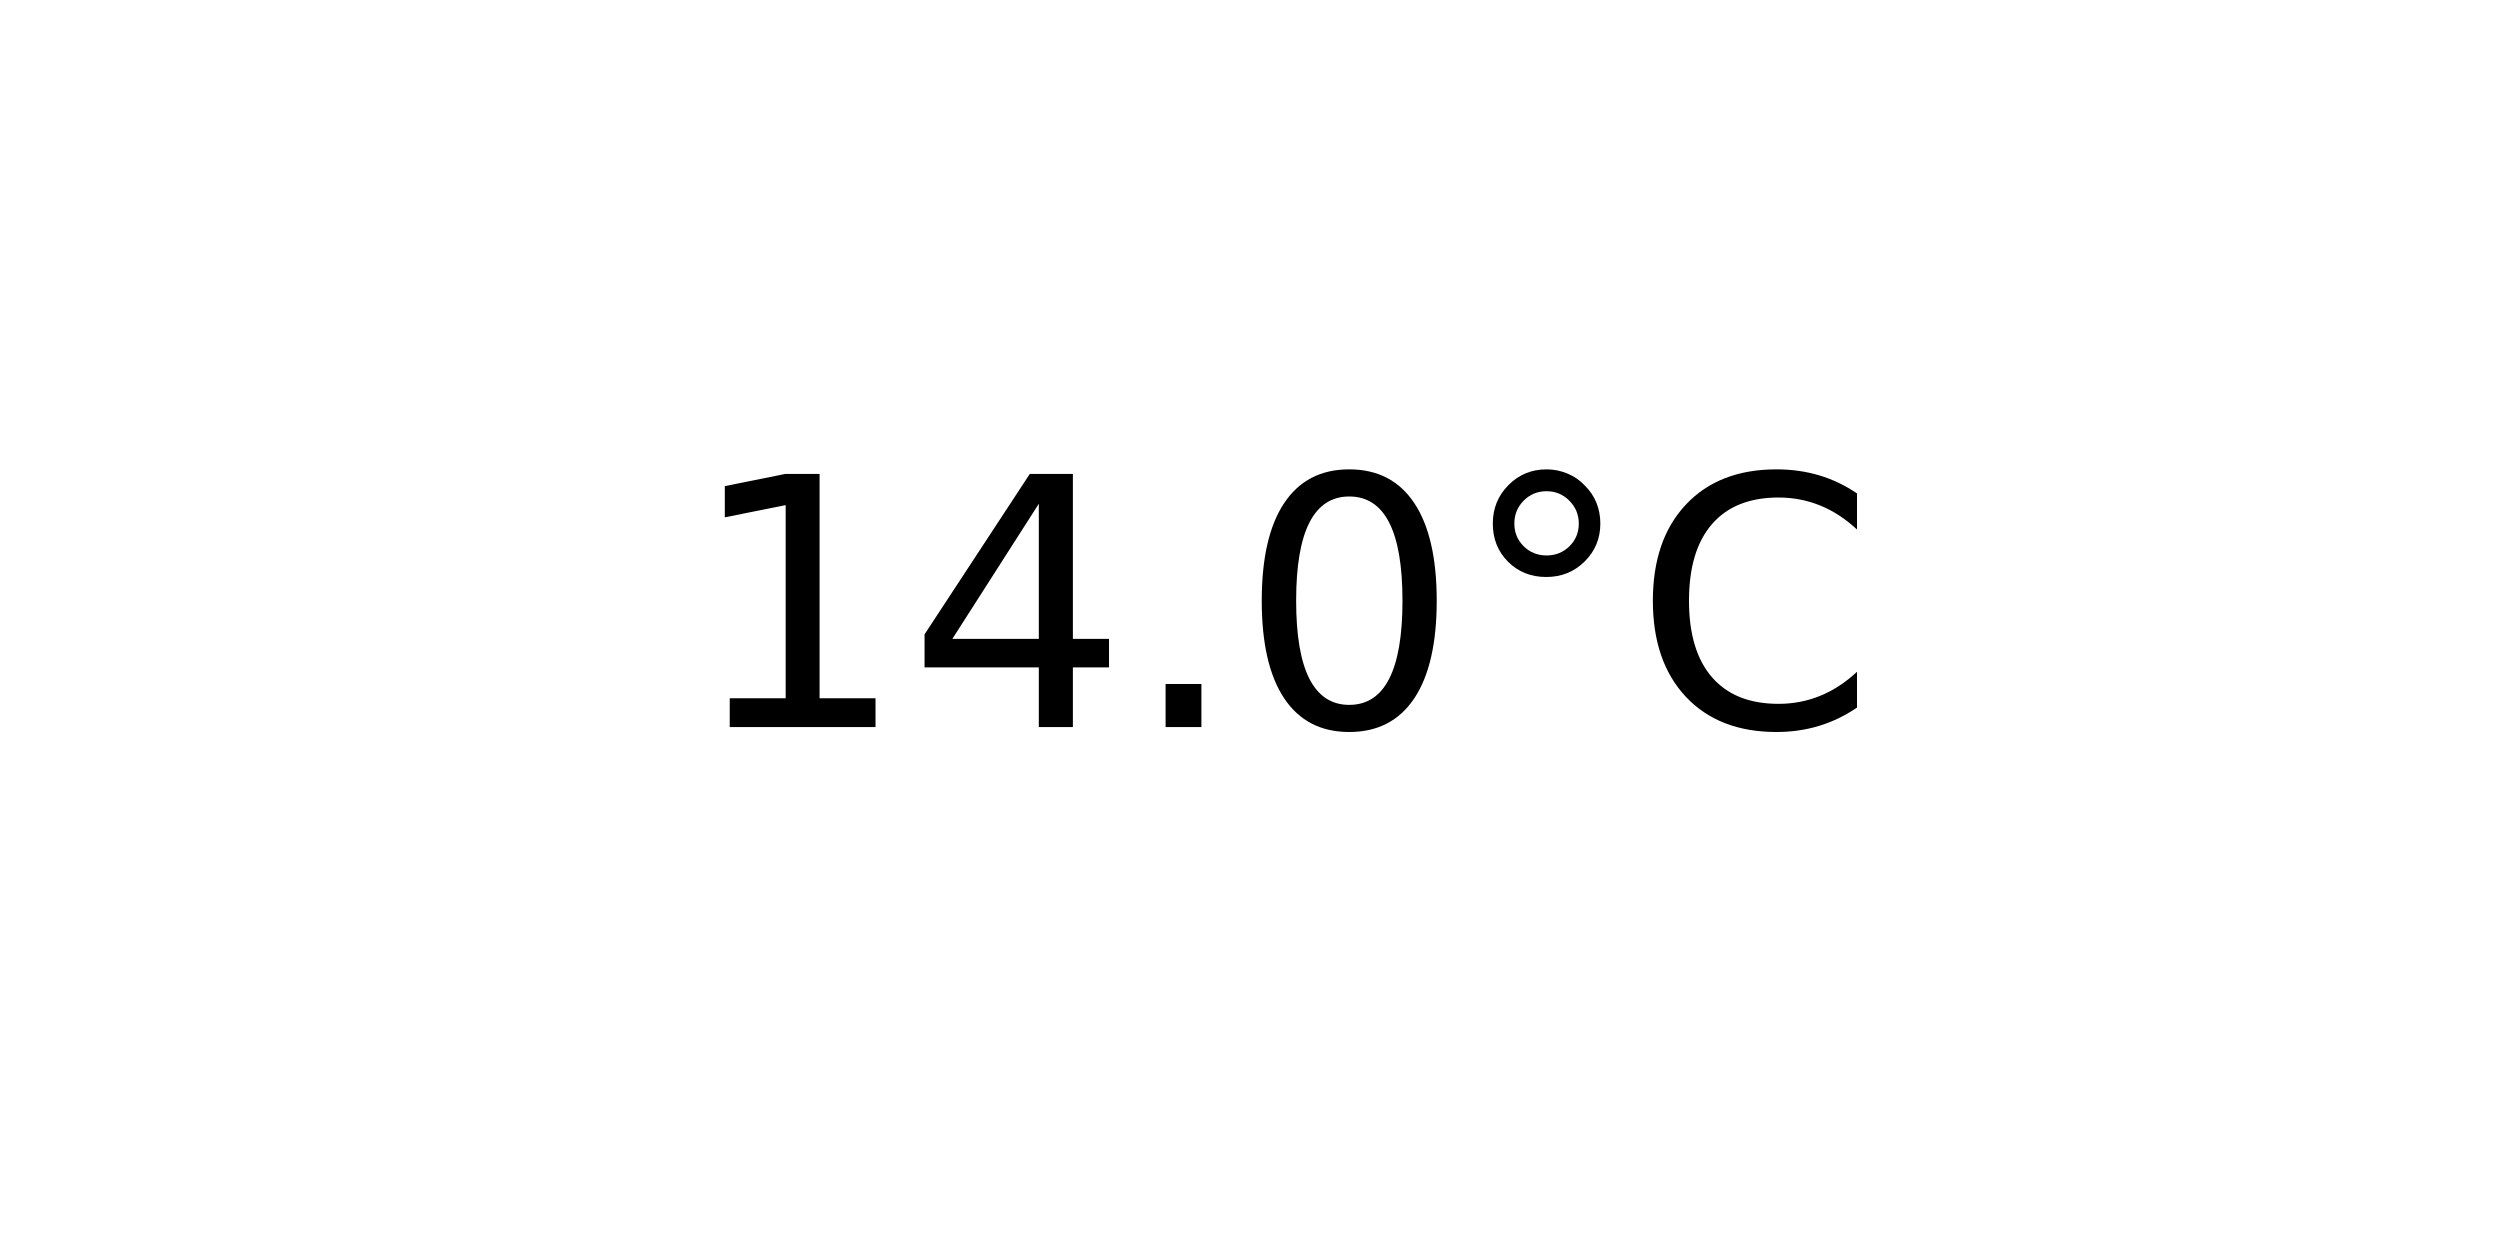
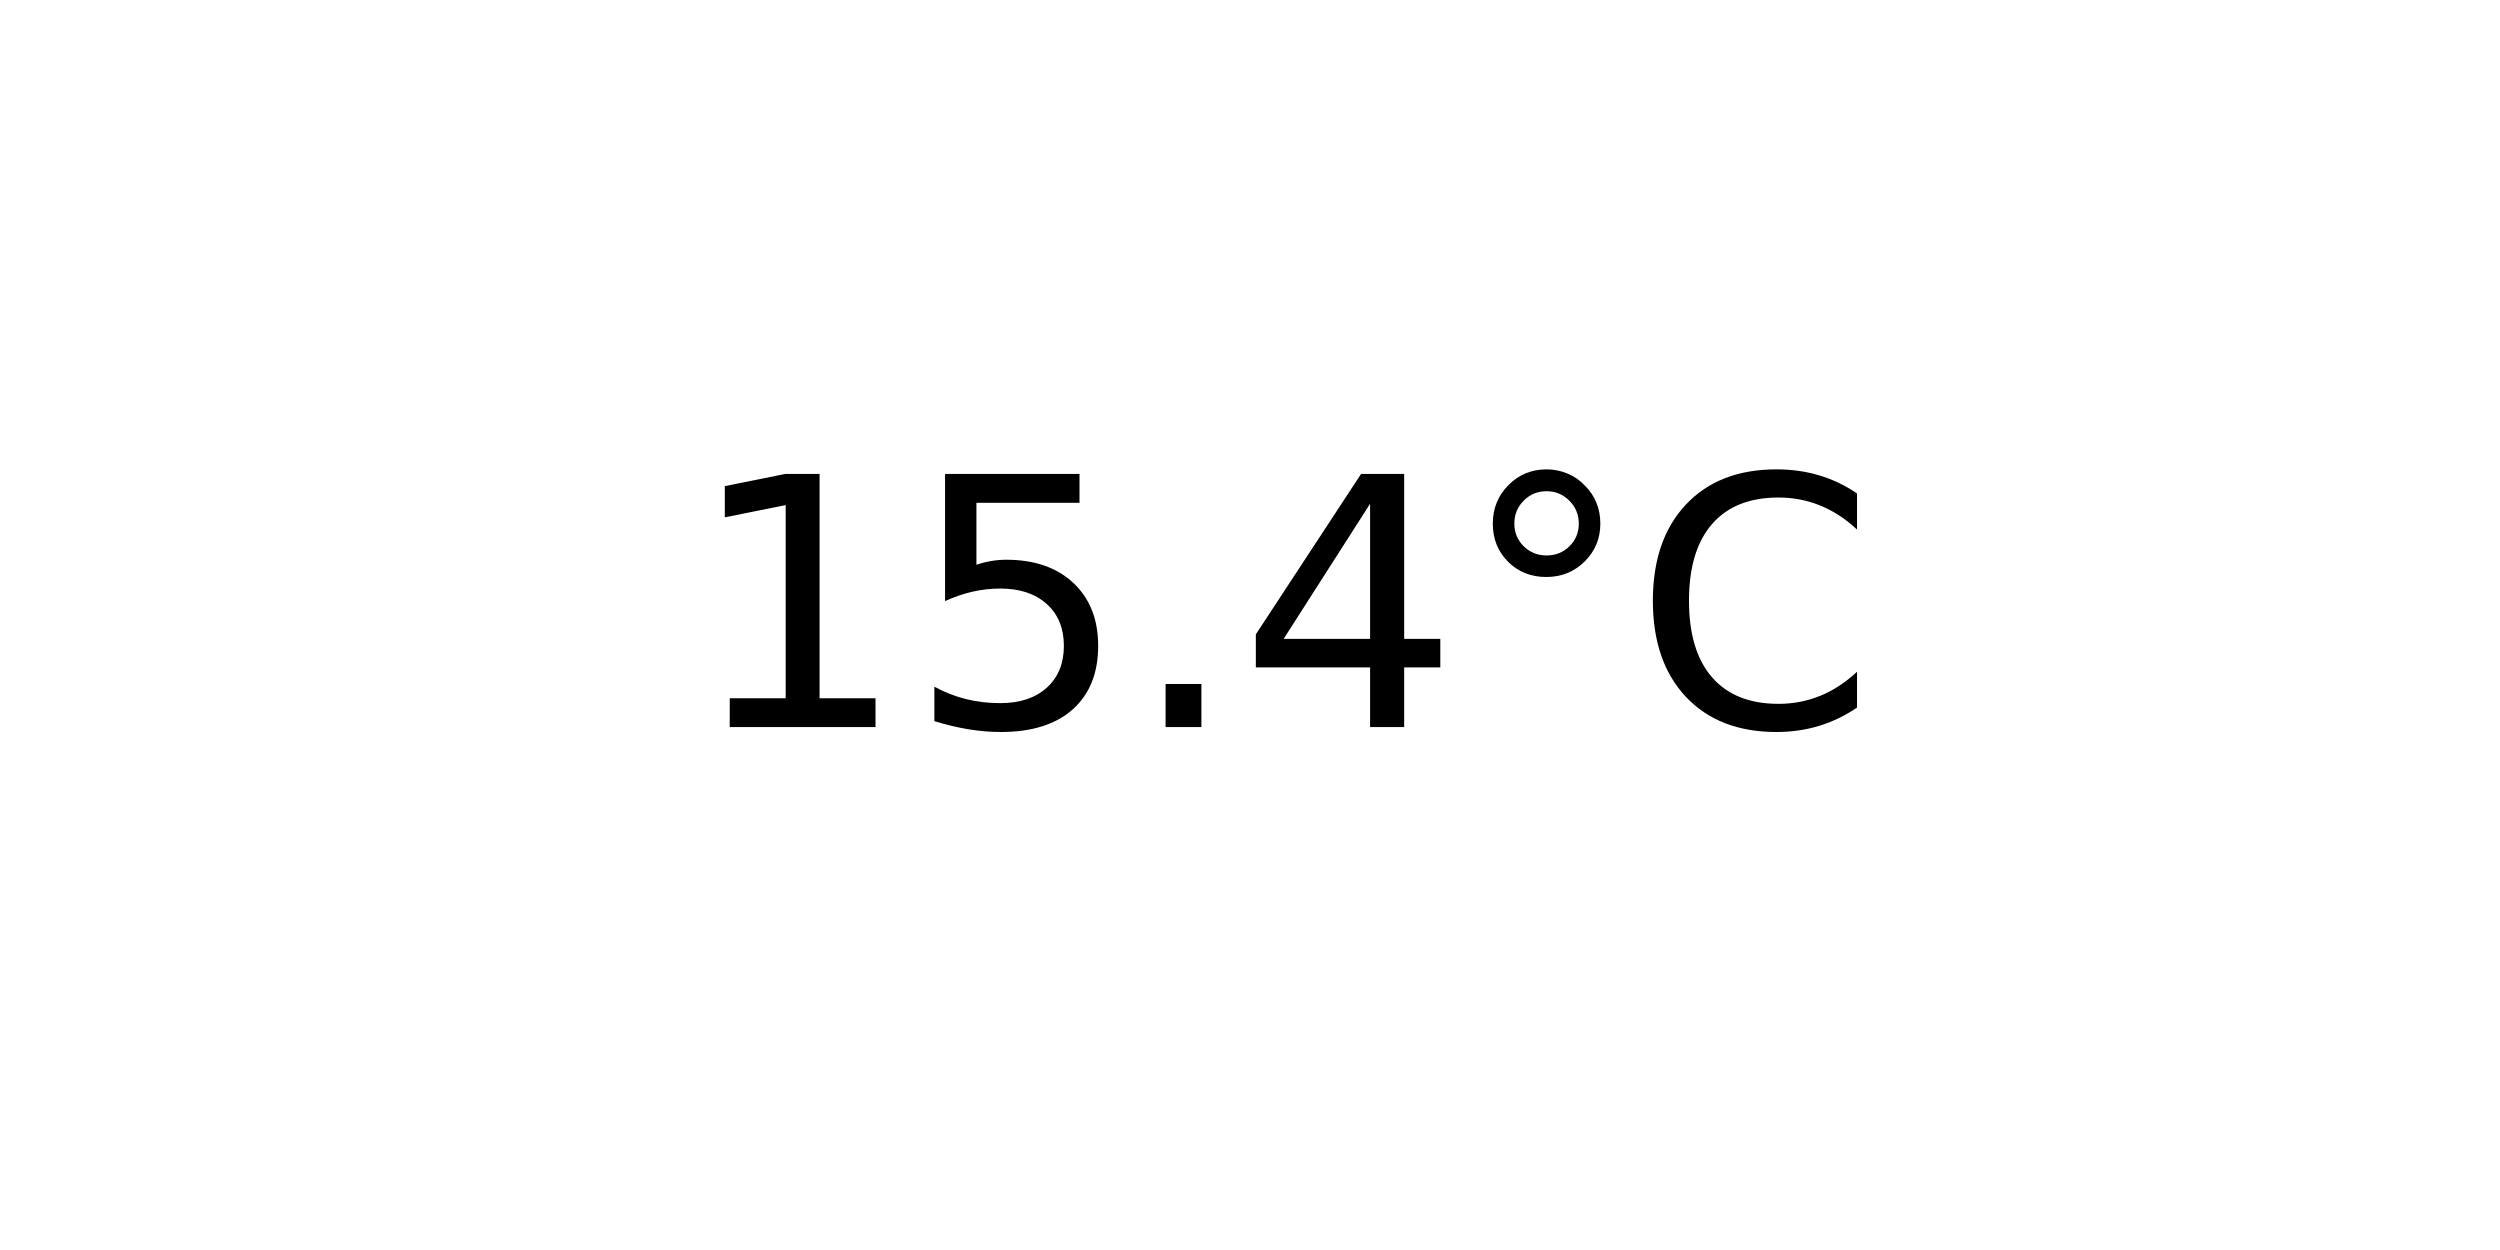
<svg xmlns="http://www.w3.org/2000/svg" xmlns:xlink="http://www.w3.org/1999/xlink" width="72pt" height="36pt" viewBox="0 0 72 36" version="1.1">
  <defs>
    <style type="text/css">*{stroke-linejoin: round; stroke-linecap: butt}</style>
  </defs>
  <g id="figure_1">
    <g id="axes_1">
      <g id="text_1">
        <g transform="translate(19.77578 20.93937) scale(0.1 -0.1)">
          <defs>
            <path id="DejaVuSans-31" d="M 794 531  L 1825 531  L 1825 4091  L 703 3866  L 703 4441  L 1819 4666  L 2450 4666  L 2450 531  L 3481 531  L 3481 0  L 794 0  L 794 531  z " transform="scale(0.015625)" />
+             <path id="DejaVuSans-35" d="M 691 4666  L 3169 4666  L 3169 4134  L 1269 4134  L 1269 2991  Q 1406 3038 1543 3061  Q 1681 3084 1819 3084  Q 2600 3084 3056 2656  Q 3513 2228 3513 1497  Q 3513 744 3044 326  Q 2575 -91 1722 -91  Q 1428 -91 1123 -41  Q 819 9 494 109  L 494 744  Q 775 591 1075 516  Q 1375 441 1709 441  Q 2250 441 2565 725  Q 2881 1009 2881 1497  Q 2881 1984 2565 2268  Q 2250 2553 1709 2553  Q 1456 2553 1204 2497  Q 953 2441 691 2322  L 691 4666  z " transform="scale(0.015625)" />
+             <path id="DejaVuSans-2e" d="M 684 794  L 1344 794  L 1344 0  L 684 0  L 684 794  z " transform="scale(0.015625)" />
            <path id="DejaVuSans-34" d="M 2419 4116  L 825 1625  L 2419 1625  L 2419 4116  z M 2253 4666  L 3047 4666  L 3047 1625  L 3713 1625  L 3713 1100  L 3047 1100  L 3047 0  L 2419 0  L 2419 1100  L 313 1100  L 313 1709  L 2253 4666  z " transform="scale(0.015625)" />
-             <path id="DejaVuSans-2e" d="M 684 794  L 1344 794  L 1344 0  L 684 0  L 684 794  z " transform="scale(0.015625)" />
-             <path id="DejaVuSans-30" d="M 2034 4250  Q 1547 4250 1301 3770  Q 1056 3291 1056 2328  Q 1056 1369 1301 889  Q 1547 409 2034 409  Q 2525 409 2770 889  Q 3016 1369 3016 2328  Q 3016 3291 2770 3770  Q 2525 4250 2034 4250  z M 2034 4750  Q 2819 4750 3233 4129  Q 3647 3509 3647 2328  Q 3647 1150 3233 529  Q 2819 -91 2034 -91  Q 1250 -91 836 529  Q 422 1150 422 2328  Q 422 3509 836 4129  Q 1250 4750 2034 4750  z " transform="scale(0.015625)" />
            <path id="DejaVuSans-b0" d="M 1600 4347  Q 1350 4347 1178 4173  Q 1006 4000 1006 3750  Q 1006 3503 1178 3333  Q 1350 3163 1600 3163  Q 1850 3163 2022 3333  Q 2194 3503 2194 3750  Q 2194 3997 2020 4172  Q 1847 4347 1600 4347  z M 1600 4750  Q 1800 4750 1984 4673  Q 2169 4597 2303 4453  Q 2447 4313 2519 4134  Q 2591 3956 2591 3750  Q 2591 3338 2302 3052  Q 2013 2766 1594 2766  Q 1172 2766 890 3047  Q 609 3328 609 3750  Q 609 4169 896 4459  Q 1184 4750 1600 4750  z " transform="scale(0.015625)" />
            <path id="DejaVuSans-43" d="M 4122 4306  L 4122 3641  Q 3803 3938 3442 4084  Q 3081 4231 2675 4231  Q 1875 4231 1450 3742  Q 1025 3253 1025 2328  Q 1025 1406 1450 917  Q 1875 428 2675 428  Q 3081 428 3442 575  Q 3803 722 4122 1019  L 4122 359  Q 3791 134 3420 21  Q 3050 -91 2638 -91  Q 1578 -91 968 557  Q 359 1206 359 2328  Q 359 3453 968 4101  Q 1578 4750 2638 4750  Q 3056 4750 3426 4639  Q 3797 4528 4122 4306  z " transform="scale(0.015625)" />
          </defs>
          <use xlink:href="#DejaVuSans-31" />
-           <use xlink:href="#DejaVuSans-34" x="63.623" />
+           <use xlink:href="#DejaVuSans-35" x="63.623" />
          <use xlink:href="#DejaVuSans-2e" x="127.246" />
-           <use xlink:href="#DejaVuSans-30" x="159.033" />
+           <use xlink:href="#DejaVuSans-34" x="159.033" />
          <use xlink:href="#DejaVuSans-b0" x="222.656" />
          <use xlink:href="#DejaVuSans-43" x="272.656" />
        </g>
      </g>
    </g>
  </g>
</svg>
